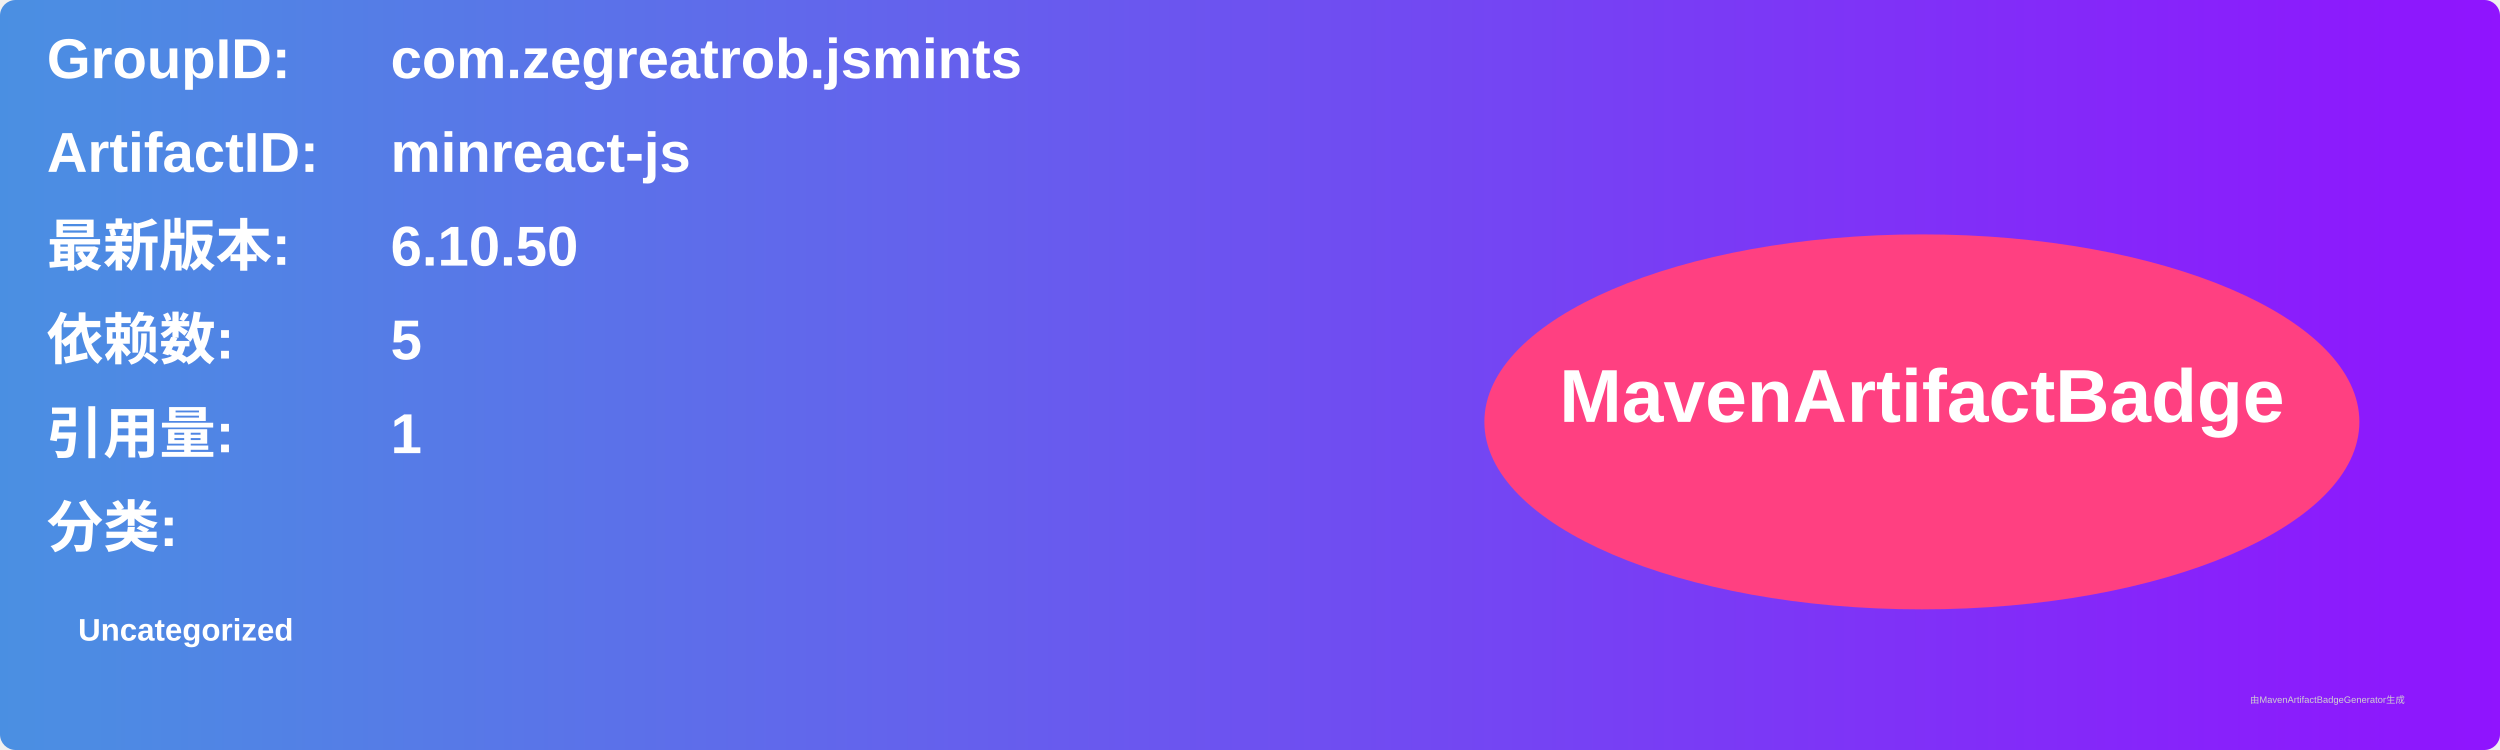
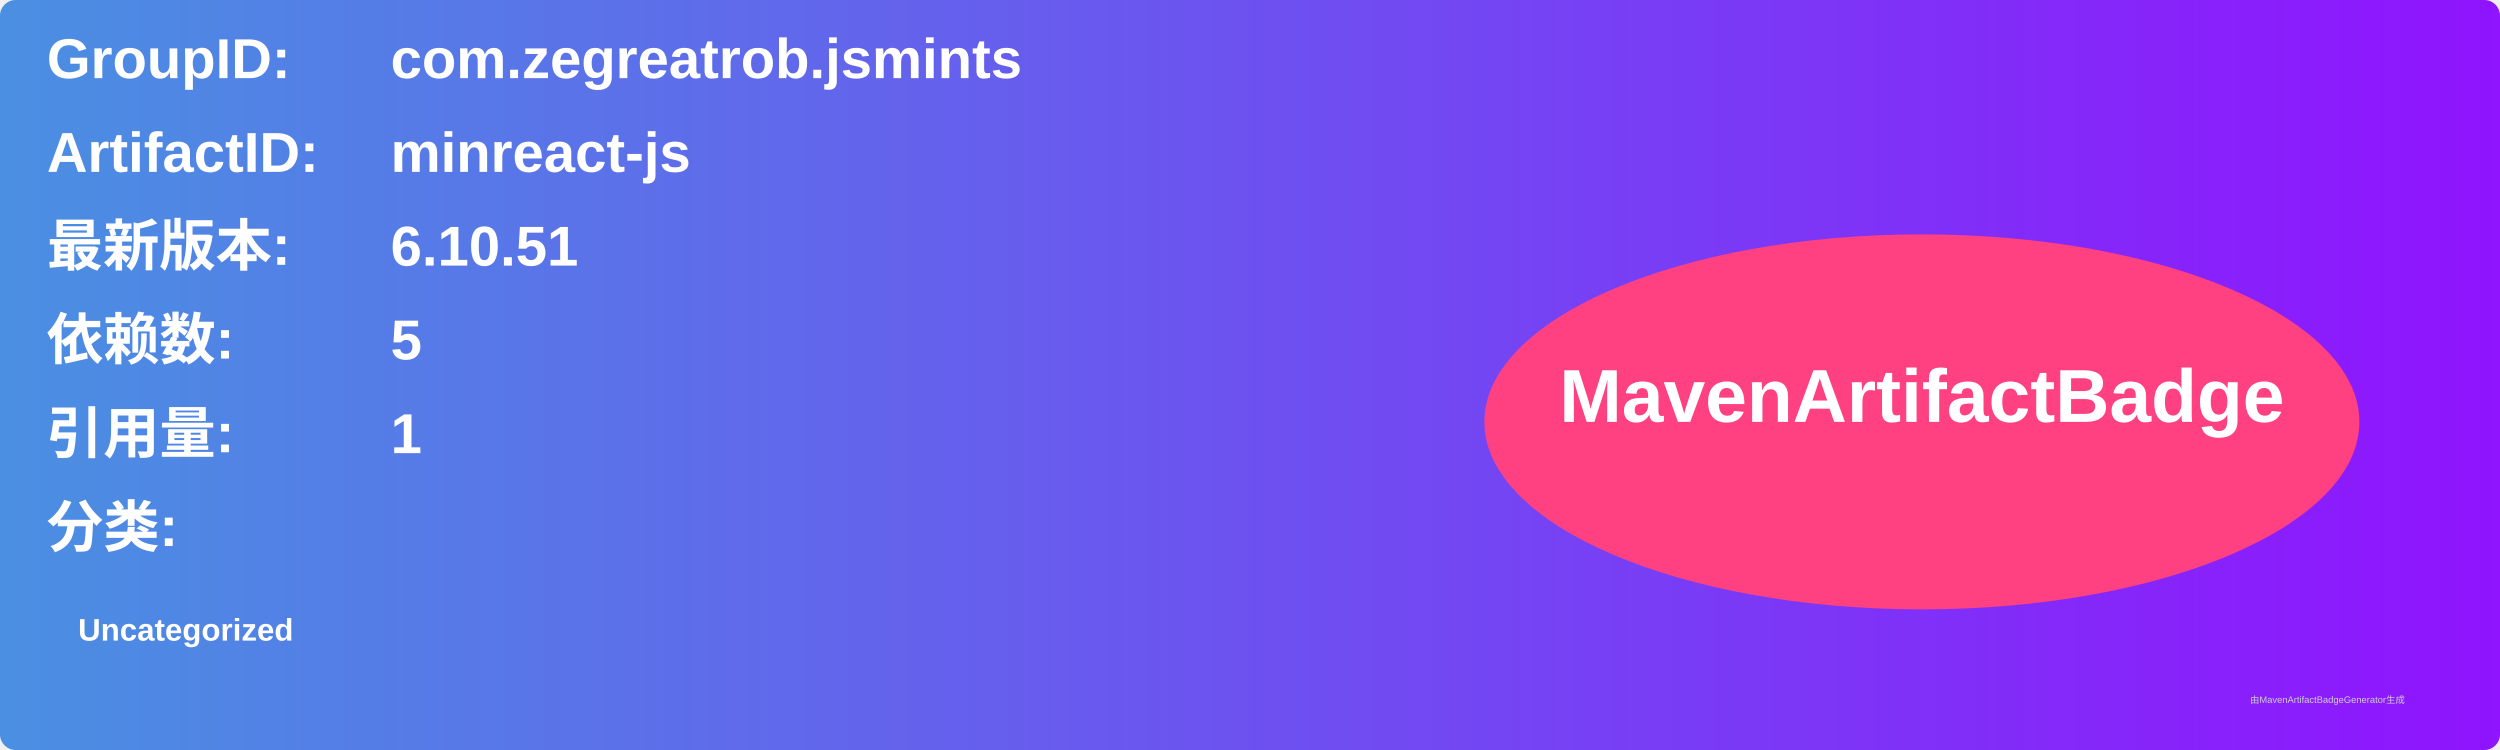
<svg xmlns="http://www.w3.org/2000/svg" width="800" height="240" viewBox="0 0 800 240">
  <linearGradient id="grad" x1="0%" y1="0%" x2="100%" y2="0%">
    <stop offset="0%" stop-color="#4a90e2" />
    <stop offset="100%" stop-color="#9013fe" />
  </linearGradient>
  <rect width="100%" height="100%" rx="5" ry="5" fill="url(#grad)" />
  <g transform="translate(15, 15)">
    <text x="0" y="10" font-family="Arial" font-size="18" fill="white" font-weight="bold" width="260">GroupID:</text>
    <text x="110" y="10" font-family="Arial" font-size="18" fill="white" font-weight="bold" width="460">com.zegreatrob.jsmints</text>
    <text x="0" y="40" font-family="Arial" font-size="18" fill="white" font-weight="bold" width="260">ArtifactID:</text>
    <text x="110" y="40" font-family="Arial" font-size="18" fill="white" font-weight="bold" width="460">minreact-js</text>
    <text x="0" y="70" font-family="Arial" font-size="18" fill="white" font-weight="bold">最新版本:</text>
    <text x="110" y="70" font-family="Arial" font-size="18" fill="white" font-weight="bold">
-       <tspan font-weight="bold">6.10.50</tspan>
+       <tspan font-weight="bold">6.10.51</tspan>
    </text>
    <text x="0" y="100" font-family="Arial" font-size="18" fill="white" font-weight="bold">依赖数: </text>
    <text x="110" y="100" font-family="Arial" font-size="18" fill="white">
      <tspan font-weight="bold">5</tspan>
    </text>
    <text x="0" y="130" font-family="Arial" font-size="18" fill="white" font-weight="bold">引用量: </text>
    <text x="110" y="130" font-family="Arial" font-size="18" fill="white">
      <tspan font-weight="bold">1</tspan>
    </text>
    <text x="0" y="160" font-family="Arial" font-size="18" fill="white" font-weight="bold">分类:</text>
    <text x="10" y="190" font-family="Arial" font-size="10" fill="white">
      <tspan font-weight="bold">Uncategorized</tspan>
    </text>
    <ellipse cx="600" cy="120" rx="140" ry="60" fill="#ff4081" />
    <text x="600" y="120" text-anchor="middle" font-family="Arial" font-size="24" fill="white" font-weight="bold">MavenArtifactBadge</text>
  </g>
  <text x="720" y="225" font-family="Arial" font-size="3" fill="#d0d0d0">由MavenArtifactBadgeGenerator生成</text>
</svg>
